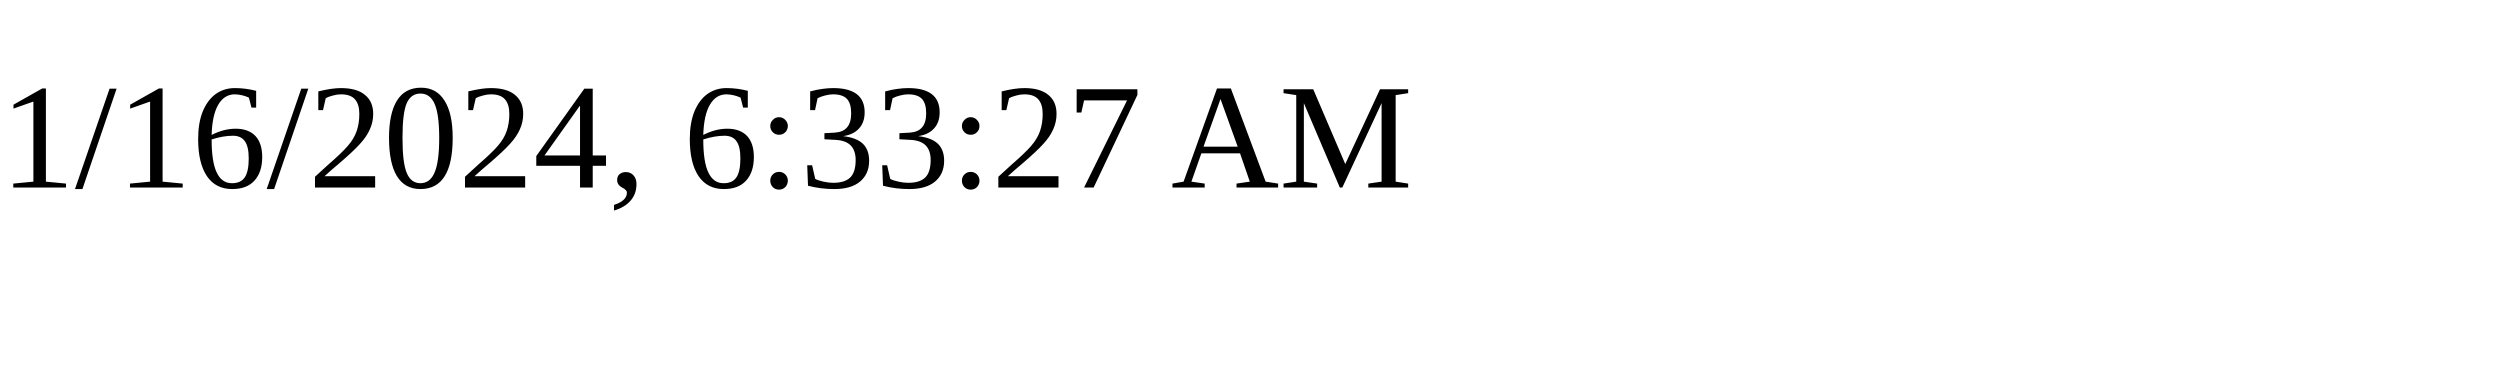
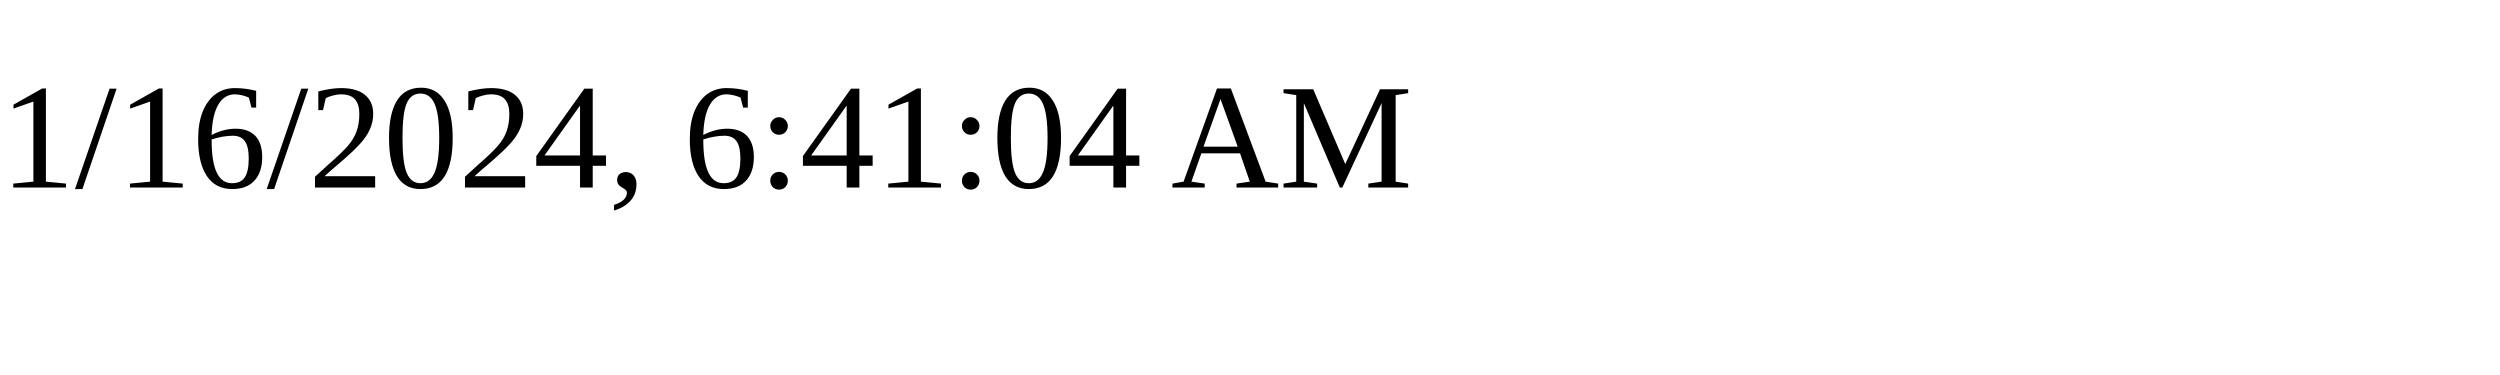
<svg xmlns="http://www.w3.org/2000/svg" height="30" width="200">
-   <text x="0" y="15">1/16/2024, 6:33:27 AM</text>
+   <text x="0" y="15">1/16/2024, 6:41:04 AM</text>
</svg>
